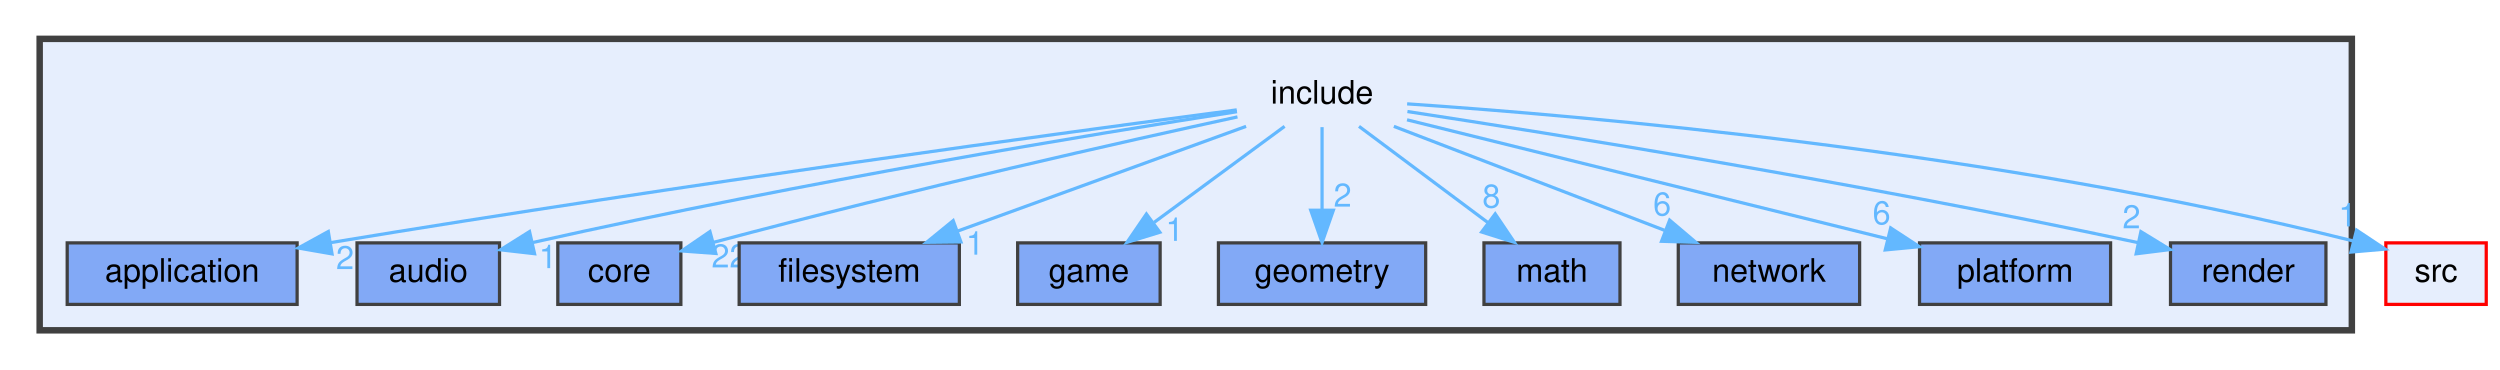
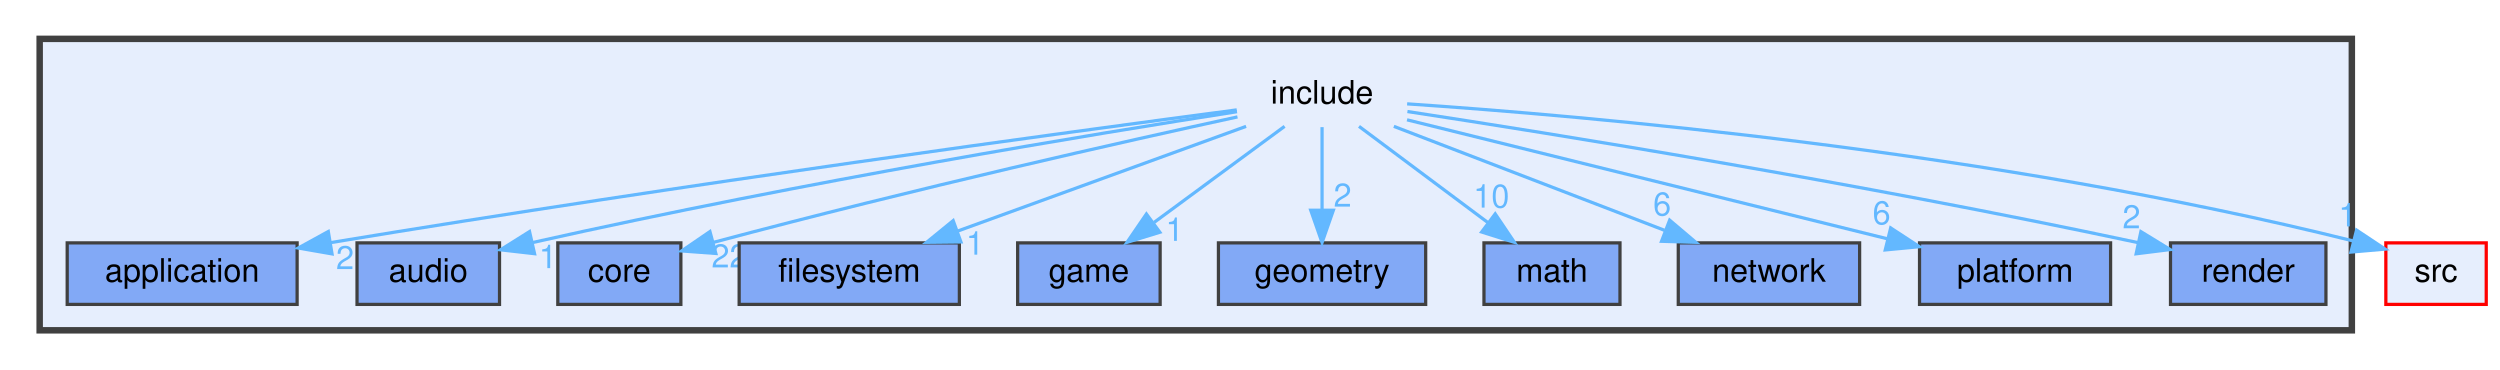
<svg xmlns="http://www.w3.org/2000/svg" xmlns:xlink="http://www.w3.org/1999/xlink" width="772pt" height="114pt" viewBox="0.00 0.00 771.50 114.00">
  <g id="graph0" class="graph" transform="scale(1 1) rotate(0) translate(4 110)">
    <g id="clust1" class="cluster">
      <g id="a_clust1">
        <a xlink:href="dir_d44c64559bbebec7f509842c48db8b23.html" target="_top">
          <polygon fill="#e6eefd" stroke="#404040" stroke-width="2" points="8,-8 8,-98 722,-98 722,-8 8,-8" />
        </a>
      </g>
    </g>
    <g id="node1" class="node">
      <text text-anchor="middle" x="404" y="-78" font-family="Helvetica,sans-Serif" font-size="10.00">include</text>
    </g>
    <g id="node2" class="node">
      <g id="a_node2">
        <a xlink:href="dir_0905a5bd6d6fe3014f1bc7b1fd731555.html" target="_top" xlink:title="application">
          <polygon fill="#82a9f6" stroke="#404040" points="87.5,-35 16.5,-35 16.5,-16 87.5,-16 87.5,-35" />
          <text text-anchor="middle" x="52" y="-23" font-family="Helvetica,sans-Serif" font-size="10.00">application</text>
        </a>
      </g>
    </g>
    <g id="edge1" class="edge">
      <g id="a_edge1">
        <a xlink:href="dir_000011_000001.html" target="_top">
          <path fill="none" stroke="#63b8ff" d="M377.66,-76.07C326.05,-69.26 207.79,-53.26 97.77,-35.07" />
          <polygon fill="#63b8ff" stroke="#63b8ff" points="98.28,-31.6 87.84,-33.41 97.13,-38.51 98.28,-31.6" />
        </a>
      </g>
      <g id="a_edge1-headlabel">
        <a xlink:href="dir_000011_000001.html" target="_top" xlink:title="2">
          <text text-anchor="middle" x="102.29" y="-26.89" font-family="Helvetica,sans-Serif" font-size="10.00" fill="#63b8ff">2</text>
        </a>
      </g>
    </g>
    <g id="node3" class="node">
      <g id="a_node3">
        <a xlink:href="dir_f2d98db52843b738f4b0d5c05695337b.html" target="_top" xlink:title="audio">
          <polygon fill="#82a9f6" stroke="#404040" points="150,-35 106,-35 106,-16 150,-16 150,-35" />
          <text text-anchor="middle" x="128" y="-23" font-family="Helvetica,sans-Serif" font-size="10.00">audio</text>
        </a>
      </g>
    </g>
    <g id="edge9" class="edge">
      <g id="a_edge9">
        <a xlink:href="dir_000011_000002.html" target="_top">
          <path fill="none" stroke="#63b8ff" d="M377.74,-75.51C334.4,-68.75 245,-54.12 160.09,-35.08" />
          <polygon fill="#63b8ff" stroke="#63b8ff" points="160.82,-31.66 150.29,-32.86 159.27,-38.49 160.82,-31.66" />
        </a>
      </g>
      <g id="a_edge9-headlabel">
        <a xlink:href="dir_000011_000002.html" target="_top" xlink:title="1">
          <text text-anchor="middle" x="164.95" y="-27.19" font-family="Helvetica,sans-Serif" font-size="10.00" fill="#63b8ff">1</text>
        </a>
      </g>
    </g>
    <g id="node4" class="node">
      <g id="a_node4">
        <a xlink:href="dir_3d69f64eaf81436fe2b22361382717e5.html" target="_top" xlink:title="core">
          <polygon fill="#82a9f6" stroke="#404040" points="206,-35 168,-35 168,-16 206,-16 206,-35" />
          <text text-anchor="middle" x="187" y="-23" font-family="Helvetica,sans-Serif" font-size="10.00">core</text>
        </a>
      </g>
    </g>
    <g id="edge2" class="edge">
      <g id="a_edge2">
        <a xlink:href="dir_000011_000004.html" target="_top">
          <path fill="none" stroke="#63b8ff" d="M377.88,-73.9C343.08,-66.32 279.39,-52.04 215.99,-35.14" />
          <polygon fill="#63b8ff" stroke="#63b8ff" points="216.8,-31.73 206.23,-32.51 214.98,-38.49 216.8,-31.73" />
        </a>
      </g>
      <g id="a_edge2-headlabel">
        <a xlink:href="dir_000011_000004.html" target="_top" xlink:title="22">
          <text text-anchor="middle" x="221.01" y="-27.42" font-family="Helvetica,sans-Serif" font-size="10.00" fill="#63b8ff">22</text>
        </a>
      </g>
    </g>
    <g id="node5" class="node">
      <g id="a_node5">
        <a xlink:href="dir_e1c7b6d0de41f970aaf64acfab9d22b3.html" target="_top" xlink:title="filesystem">
          <polygon fill="#82a9f6" stroke="#404040" points="292,-35 224,-35 224,-16 292,-16 292,-35" />
          <text text-anchor="middle" x="258" y="-23" font-family="Helvetica,sans-Serif" font-size="10.00">filesystem</text>
        </a>
      </g>
    </g>
    <g id="edge8" class="edge">
      <g id="a_edge8">
        <a xlink:href="dir_000011_000007.html" target="_top">
          <path fill="none" stroke="#63b8ff" d="M380.54,-70.98C356.42,-62.23 318.63,-48.51 291.4,-38.62" />
          <polygon fill="#63b8ff" stroke="#63b8ff" points="292.48,-35.29 281.88,-35.17 290.09,-41.87 292.48,-35.29" />
        </a>
      </g>
      <g id="a_edge8-headlabel">
        <a xlink:href="dir_000011_000007.html" target="_top" xlink:title="1">
          <text text-anchor="middle" x="296.83" y="-31.35" font-family="Helvetica,sans-Serif" font-size="10.00" fill="#63b8ff">1</text>
        </a>
      </g>
    </g>
    <g id="node6" class="node">
      <g id="a_node6">
        <a xlink:href="dir_f307a46daed1218fee22380d1eacedba.html" target="_top" xlink:title="game">
          <polygon fill="#82a9f6" stroke="#404040" points="354,-35 310,-35 310,-16 354,-16 354,-35" />
          <text text-anchor="middle" x="332" y="-23" font-family="Helvetica,sans-Serif" font-size="10.00">game</text>
        </a>
      </g>
    </g>
    <g id="edge10" class="edge">
      <g id="a_edge10">
        <a xlink:href="dir_000011_000008.html" target="_top">
          <path fill="none" stroke="#63b8ff" d="M392.43,-70.98C381.58,-63 365.12,-50.88 352.12,-41.31" />
          <polygon fill="#63b8ff" stroke="#63b8ff" points="353.91,-38.28 343.78,-35.17 349.76,-43.92 353.91,-38.28" />
        </a>
      </g>
      <g id="a_edge10-headlabel">
        <a xlink:href="dir_000011_000008.html" target="_top" xlink:title="1">
          <text text-anchor="middle" x="358.48" y="-35.62" font-family="Helvetica,sans-Serif" font-size="10.00" fill="#63b8ff">1</text>
        </a>
      </g>
    </g>
    <g id="node7" class="node">
      <g id="a_node7">
        <a xlink:href="dir_cac21311fa223bf4e936802c78bf215f.html" target="_top" xlink:title="geometry">
          <polygon fill="#82a9f6" stroke="#404040" points="436,-35 372,-35 372,-16 436,-16 436,-35" />
          <text text-anchor="middle" x="404" y="-23" font-family="Helvetica,sans-Serif" font-size="10.00">geometry</text>
        </a>
      </g>
    </g>
    <g id="edge6" class="edge">
      <g id="a_edge6">
        <a xlink:href="dir_000011_000010.html" target="_top">
          <path fill="none" stroke="#63b8ff" d="M404,-70.75C404,-63.8 404,-53.85 404,-45.13" />
          <polygon fill="#63b8ff" stroke="#63b8ff" points="407.5,-45.09 404,-35.09 400.5,-45.09 407.5,-45.09" />
        </a>
      </g>
      <g id="a_edge6-headlabel">
        <a xlink:href="dir_000011_000010.html" target="_top" xlink:title="2">
          <text text-anchor="middle" x="410.34" y="-46.18" font-family="Helvetica,sans-Serif" font-size="10.00" fill="#63b8ff">2</text>
        </a>
      </g>
    </g>
    <g id="node8" class="node">
      <g id="a_node8">
        <a xlink:href="dir_fba38f648377aa56ae5d69782adf9e53.html" target="_top" xlink:title="math">
          <polygon fill="#82a9f6" stroke="#404040" points="496,-35 454,-35 454,-16 496,-16 496,-35" />
          <text text-anchor="middle" x="475" y="-23" font-family="Helvetica,sans-Serif" font-size="10.00">math</text>
        </a>
      </g>
    </g>
    <g id="edge11" class="edge">
      <g id="a_edge11">
        <a xlink:href="dir_000011_000014.html" target="_top">
          <path fill="none" stroke="#63b8ff" d="M415.41,-70.98C426.11,-63 442.34,-50.88 455.16,-41.31" />
          <polygon fill="#63b8ff" stroke="#63b8ff" points="457.47,-43.96 463.39,-35.17 453.28,-38.35 457.47,-43.96" />
        </a>
      </g>
      <g id="a_edge11-headlabel">
-         <a xlink:href="dir_000011_000014.html" target="_top" xlink:title="8">
-           <text text-anchor="middle" x="456.28" y="-45.88" font-family="Helvetica,sans-Serif" font-size="10.00" fill="#63b8ff">8</text>
+         <a xlink:href="dir_000011_000014.html" target="_top" xlink:title="10">
+           <text text-anchor="middle" x="456.28" y="-45.88" font-family="Helvetica,sans-Serif" font-size="10.00" fill="#63b8ff">10</text>
        </a>
      </g>
    </g>
    <g id="node9" class="node">
      <g id="a_node9">
        <a xlink:href="dir_dafb25a37831a87d2e2e8b780f24e872.html" target="_top" xlink:title="network">
          <polygon fill="#82a9f6" stroke="#404040" points="570,-35 514,-35 514,-16 570,-16 570,-35" />
          <text text-anchor="middle" x="542" y="-23" font-family="Helvetica,sans-Serif" font-size="10.00">network</text>
        </a>
      </g>
    </g>
    <g id="edge7" class="edge">
      <g id="a_edge7">
        <a xlink:href="dir_000011_000016.html" target="_top">
          <path fill="none" stroke="#63b8ff" d="M426.17,-70.98C448.77,-62.3 484.06,-48.75 509.75,-38.88" />
          <polygon fill="#63b8ff" stroke="#63b8ff" points="511.34,-42.02 519.42,-35.17 508.83,-35.49 511.34,-42.02" />
        </a>
      </g>
      <g id="a_edge7-headlabel">
        <a xlink:href="dir_000011_000016.html" target="_top" xlink:title="6">
          <text text-anchor="middle" x="509.01" y="-43.46" font-family="Helvetica,sans-Serif" font-size="10.00" fill="#63b8ff">6</text>
        </a>
      </g>
    </g>
    <g id="node10" class="node">
      <g id="a_node10">
        <a xlink:href="dir_ac186d3e8926949364e5821f25491cc3.html" target="_top" xlink:title="platform">
          <polygon fill="#82a9f6" stroke="#404040" points="647.5,-35 588.5,-35 588.5,-16 647.5,-16 647.5,-35" />
          <text text-anchor="middle" x="618" y="-23" font-family="Helvetica,sans-Serif" font-size="10.00">platform</text>
        </a>
      </g>
    </g>
    <g id="edge4" class="edge">
      <g id="a_edge4">
        <a xlink:href="dir_000011_000018.html" target="_top">
          <path fill="none" stroke="#63b8ff" d="M430.24,-73C467.33,-63.81 535.39,-46.96 578.58,-36.26" />
          <polygon fill="#63b8ff" stroke="#63b8ff" points="579.59,-39.62 588.45,-33.82 577.91,-32.82 579.59,-39.62" />
        </a>
      </g>
      <g id="a_edge4-headlabel">
        <a xlink:href="dir_000011_000018.html" target="_top" xlink:title="6">
          <text text-anchor="middle" x="576.78" y="-40.74" font-family="Helvetica,sans-Serif" font-size="10.00" fill="#63b8ff">6</text>
        </a>
      </g>
    </g>
    <g id="node11" class="node">
      <g id="a_node11">
        <a xlink:href="dir_ada157988d47c0ed8971be2c0e2fe61c.html" target="_top" xlink:title="render">
          <polygon fill="#82a9f6" stroke="#404040" points="714,-35 666,-35 666,-16 714,-16 714,-35" />
          <text text-anchor="middle" x="690" y="-23" font-family="Helvetica,sans-Serif" font-size="10.00">render</text>
        </a>
      </g>
    </g>
    <g id="edge5" class="edge">
      <g id="a_edge5">
        <a xlink:href="dir_000011_000020.html" target="_top">
          <path fill="none" stroke="#63b8ff" d="M430.36,-75.56C474.83,-68.76 567.8,-53.9 656,-35.07" />
          <polygon fill="#63b8ff" stroke="#63b8ff" points="656.86,-38.47 665.9,-32.94 655.39,-31.63 656.86,-38.47" />
        </a>
      </g>
      <g id="a_edge5-headlabel">
        <a xlink:href="dir_000011_000020.html" target="_top" xlink:title="2">
          <text text-anchor="middle" x="653.95" y="-39.5" font-family="Helvetica,sans-Serif" font-size="10.00" fill="#63b8ff">2</text>
        </a>
      </g>
    </g>
    <g id="node12" class="node">
      <g id="a_node12">
        <a xlink:href="dir_68267d1309a1af8e8297ef4c3efbcdba.html" target="_top" xlink:title="src">
          <polygon fill="#e6eefd" stroke="red" points="763.5,-35 732.5,-35 732.5,-16 763.5,-16 763.5,-35" />
          <text text-anchor="middle" x="748" y="-23" font-family="Helvetica,sans-Serif" font-size="10.00">src</text>
        </a>
      </g>
    </g>
    <g id="edge3" class="edge">
      <g id="a_edge3">
        <a xlink:href="dir_000011_000022.html" target="_top">
          <path fill="none" stroke="#63b8ff" d="M430.27,-77.93C484.14,-74.29 610.91,-63.47 722.56,-35.56" />
          <polygon fill="#63b8ff" stroke="#63b8ff" points="723.46,-38.94 732.28,-33.08 721.73,-32.16 723.46,-38.94" />
        </a>
      </g>
      <g id="a_edge3-headlabel">
        <a xlink:href="dir_000011_000022.html" target="_top" xlink:title="1">
          <text text-anchor="middle" x="720.68" y="-40.08" font-family="Helvetica,sans-Serif" font-size="10.00" fill="#63b8ff">1</text>
        </a>
      </g>
    </g>
  </g>
</svg>
